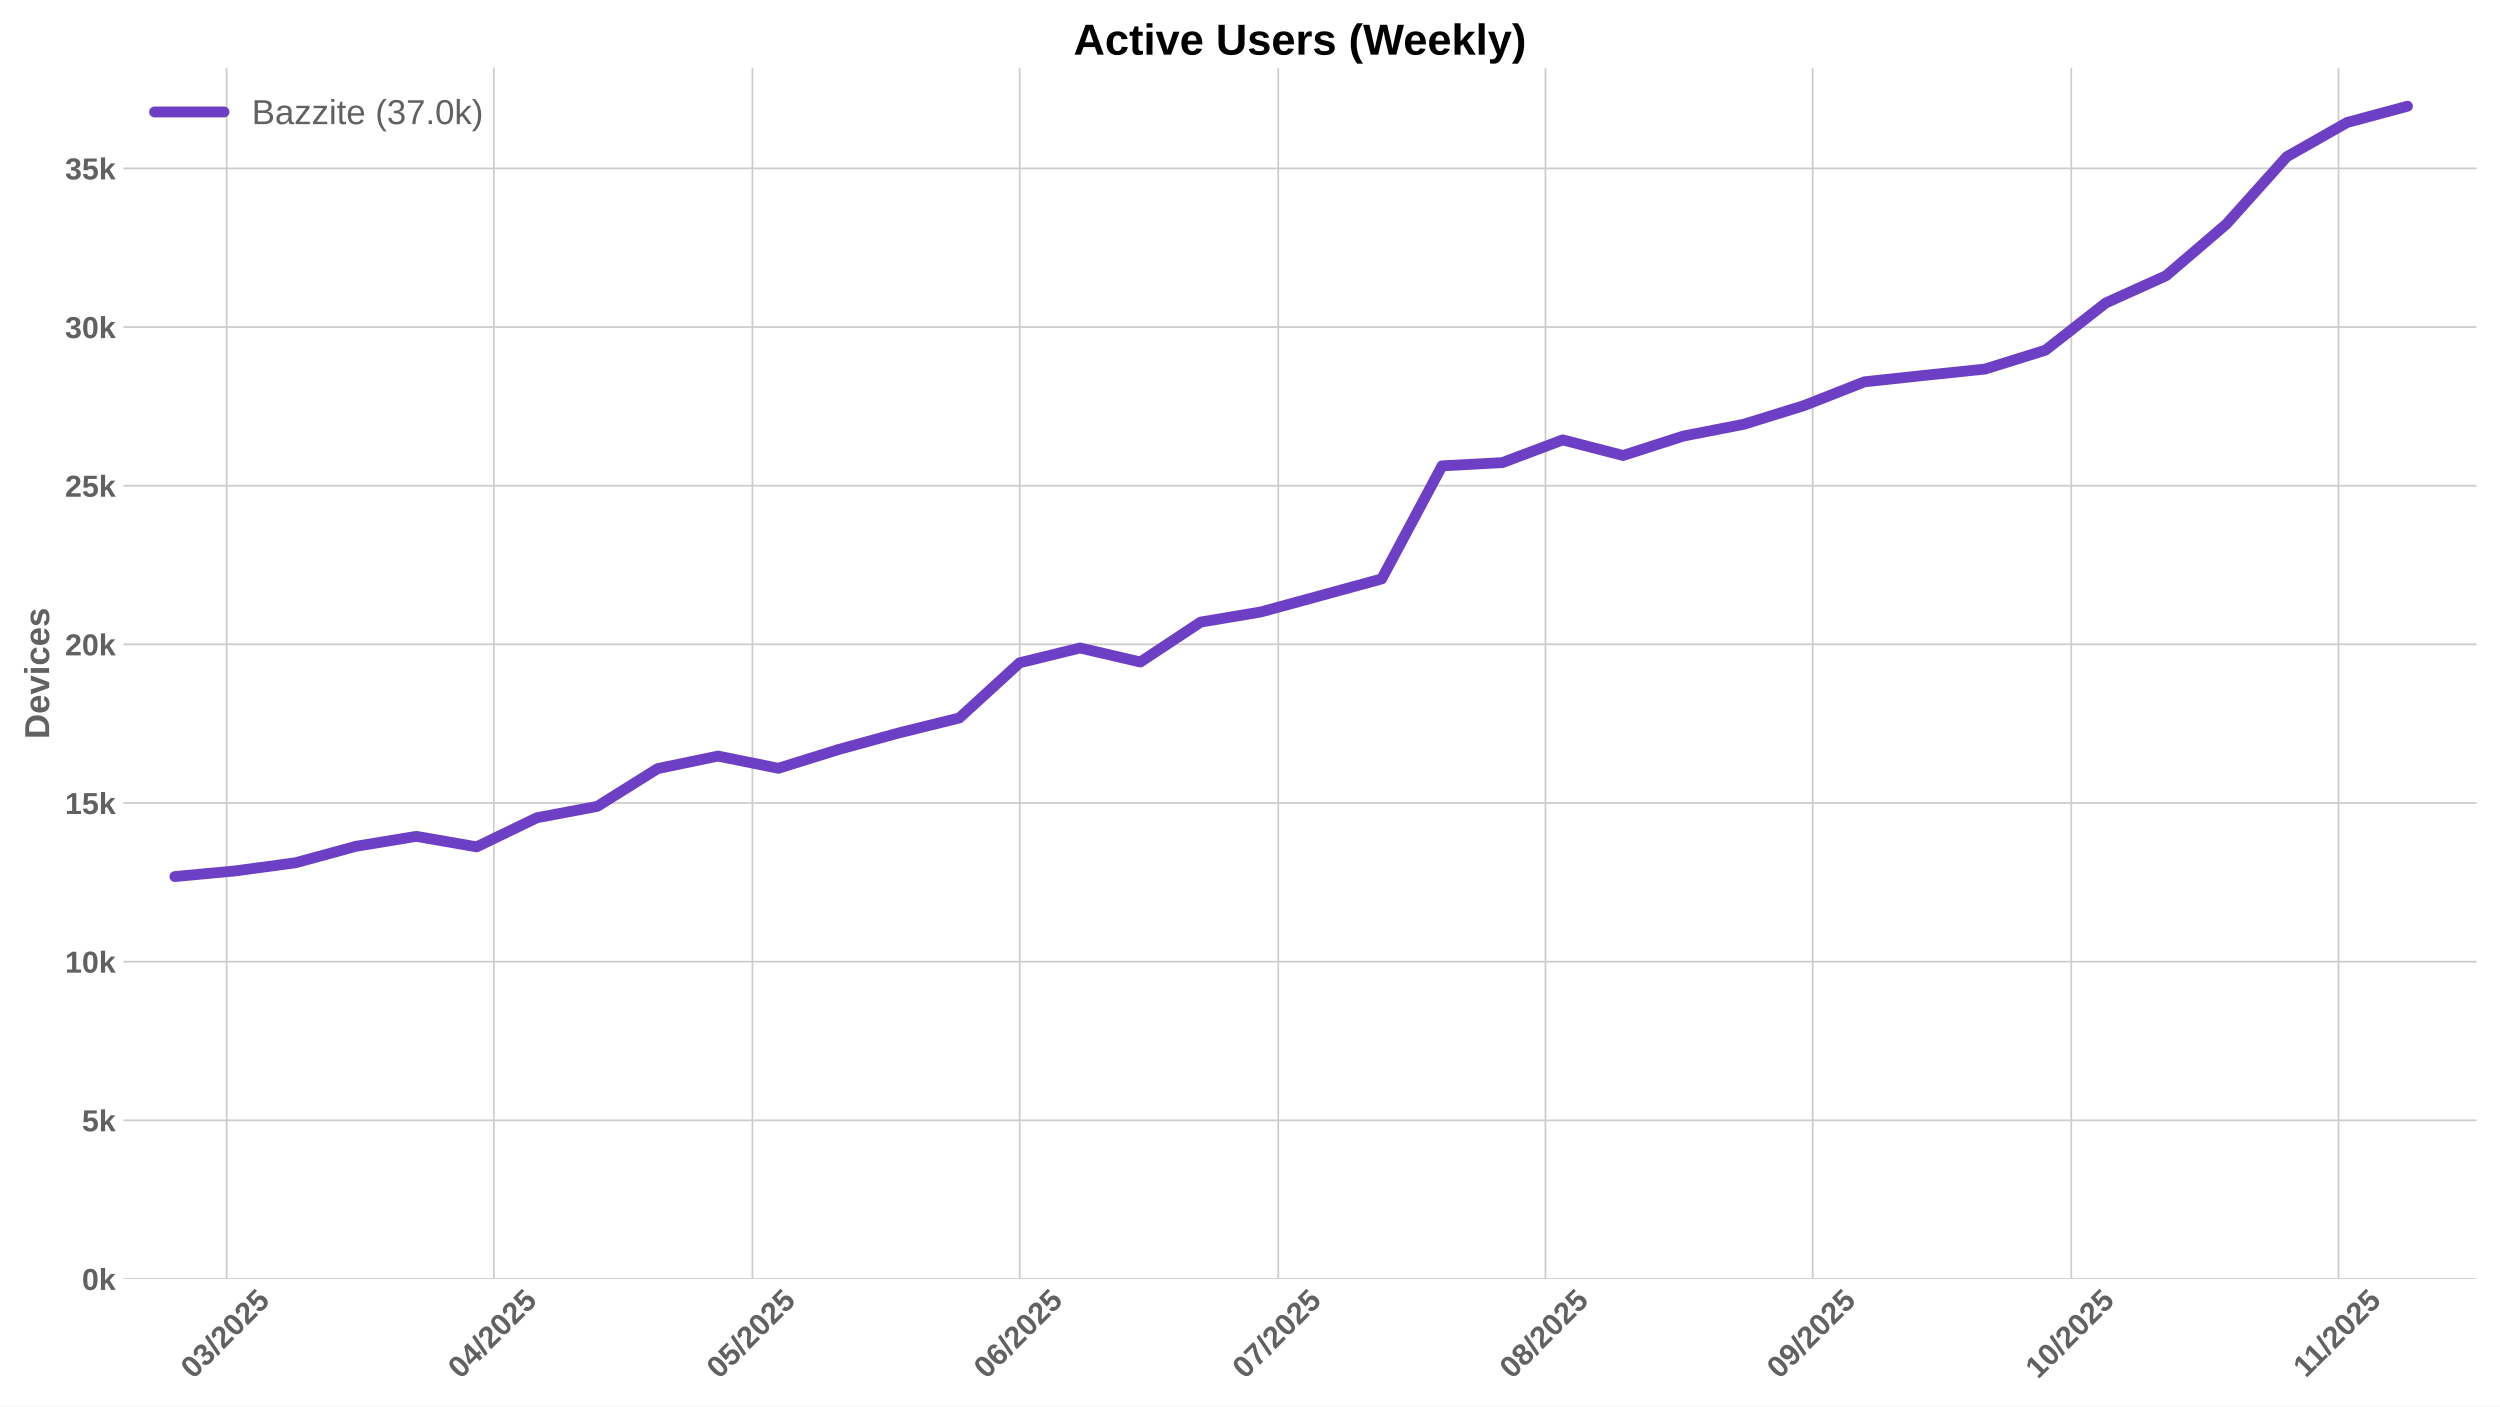
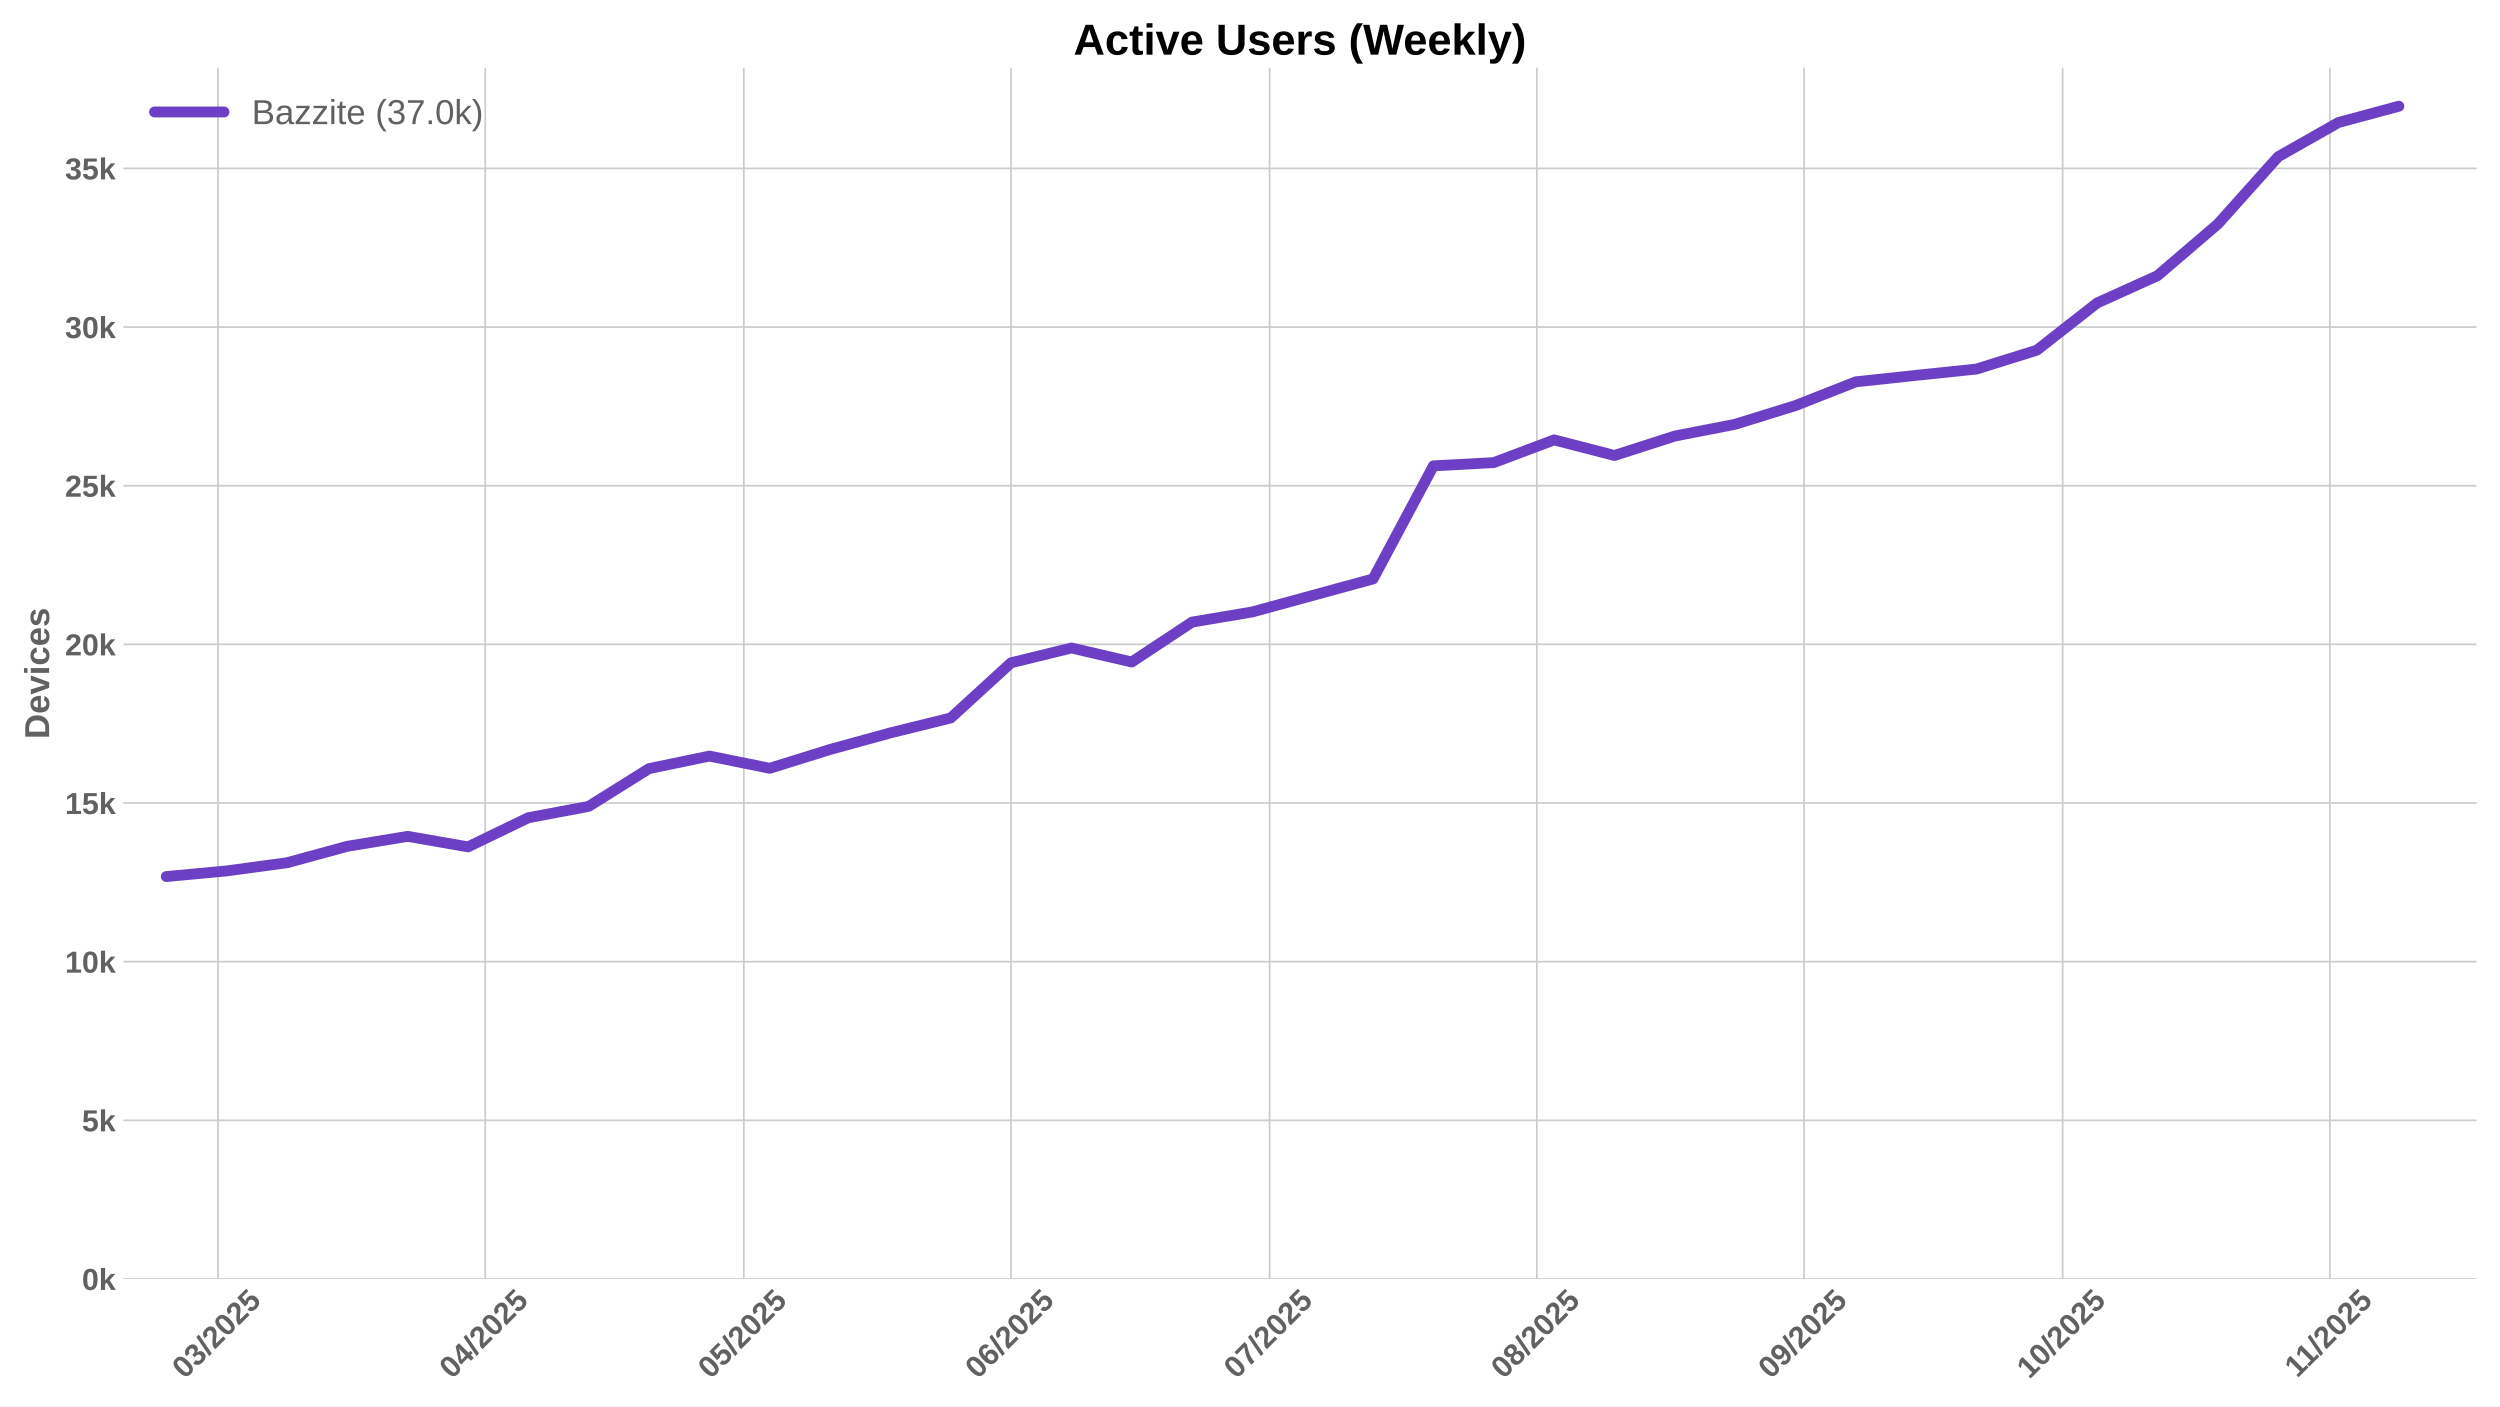
<svg xmlns="http://www.w3.org/2000/svg" xmlns:xlink="http://www.w3.org/1999/xlink" width="1152pt" height="648pt" viewBox="0 0 1152 648" version="1.1">
  <defs>
    <style type="text/css">*{stroke-linejoin: round; stroke-linecap: butt}</style>
  </defs>
  <g id="figure_1">
    <g id="patch_1">
      <path d="M 0 648  L 1152 648  L 1152 0  L 0 0  z " style="fill: #ffffff" />
    </g>
    <g id="axes_1">
      <g id="patch_2">
        <path d="M 56.82 589.343  L 1141.2 589.343  L 1141.2 31.2  L 56.82 31.2  z " style="fill: #ffffff" />
      </g>
      <g id="matplotlib.axis_1">
        <g id="xtick_1">
          <g id="line2d_1">
-             <path d="M 104.426 589.343  L 104.426 31.2  " clip-path="url(#p4596db27b6)" style="fill: none; stroke: #cccccc; stroke-width: 0.8; stroke-linecap: round" />
+             <path d="M 100.456 589.343  L 100.456 31.2  " clip-path="url(#pb990ae74a3)" style="fill: none; stroke: #cccccc; stroke-width: 0.8; stroke-linecap: round" />
          </g>
          <g id="line2d_2" />
          <g id="text_1">
-             <g style="fill: #616161" transform="translate(89.09603 635.7977) rotate(-45) scale(0.14 -0.14)">
+             <g style="fill: #616161" transform="translate(85.12559 635.7977) rotate(-45) scale(0.14 -0.14)">
              <defs>
                <path id="LiberationSans-Bold-30" d="M 3297 2203  Q 3297 1088 2914 512  Q 2531 -63 1766 -63  Q 253 -63 253 2203  Q 253 2994 418 3494  Q 584 3994 915 4231  Q 1247 4469 1791 4469  Q 2572 4469 2934 3903  Q 3297 3338 3297 2203  z M 2416 2203  Q 2416 2813 2356 3150  Q 2297 3488 2165 3634  Q 2034 3781 1784 3781  Q 1519 3781 1383 3632  Q 1247 3484 1189 3148  Q 1131 2813 1131 2203  Q 1131 1600 1192 1261  Q 1253 922 1386 775  Q 1519 628 1772 628  Q 2022 628 2158 783  Q 2294 938 2355 1278  Q 2416 1619 2416 2203  z " transform="scale(0.015625)" />
                <path id="LiberationSans-Bold-33" d="M 3328 1222  Q 3328 603 2922 265  Q 2516 -72 1766 -72  Q 1056 -72 637 254  Q 219 581 147 1197  L 1041 1275  Q 1125 641 1763 641  Q 2078 641 2253 797  Q 2428 953 2428 1275  Q 2428 1569 2215 1725  Q 2003 1881 1584 1881  L 1278 1881  L 1278 2591  L 1566 2591  Q 1944 2591 2134 2745  Q 2325 2900 2325 3188  Q 2325 3459 2173 3614  Q 2022 3769 1731 3769  Q 1459 3769 1292 3619  Q 1125 3469 1100 3194  L 222 3256  Q 291 3825 694 4147  Q 1097 4469 1747 4469  Q 2438 4469 2827 4158  Q 3216 3847 3216 3297  Q 3216 2884 2973 2618  Q 2731 2353 2275 2266  L 2275 2253  Q 2781 2194 3054 1920  Q 3328 1647 3328 1222  z " transform="scale(0.015625)" />
                <path id="LiberationSans-Bold-2f" d="M 63 -128  L 972 4638  L 1716 4638  L 822 -128  L 63 -128  z " transform="scale(0.015625)" />
                <path id="LiberationSans-Bold-32" d="M 222 0  L 222 609  Q 394 988 711 1347  Q 1028 1706 1509 2097  Q 1972 2472 2158 2715  Q 2344 2959 2344 3194  Q 2344 3769 1766 3769  Q 1484 3769 1336 3617  Q 1188 3466 1144 3163  L 259 3213  Q 334 3825 717 4147  Q 1100 4469 1759 4469  Q 2472 4469 2853 4144  Q 3234 3819 3234 3231  Q 3234 2922 3112 2672  Q 2991 2422 2800 2211  Q 2609 2000 2376 1815  Q 2144 1631 1925 1456  Q 1706 1281 1526 1103  Q 1347 925 1259 722  L 3303 722  L 3303 0  L 222 0  z " transform="scale(0.015625)" />
                <path id="LiberationSans-Bold-35" d="M 3381 1466  Q 3381 766 2945 351  Q 2509 -63 1750 -63  Q 1088 -63 689 235  Q 291 534 197 1100  L 1075 1172  Q 1144 891 1319 762  Q 1494 634 1759 634  Q 2088 634 2283 843  Q 2478 1053 2478 1447  Q 2478 1794 2293 2001  Q 2109 2209 1778 2209  Q 1413 2209 1181 1925  L 325 1925  L 478 4403  L 3125 4403  L 3125 3750  L 1275 3750  L 1203 2638  Q 1522 2919 2000 2919  Q 2628 2919 3004 2528  Q 3381 2138 3381 1466  z " transform="scale(0.015625)" />
              </defs>
              <use xlink:href="#LiberationSans-Bold-30" />
              <use xlink:href="#LiberationSans-Bold-33" transform="translate(55.61523 0)" />
              <use xlink:href="#LiberationSans-Bold-2f" transform="translate(111.2305 0)" />
              <use xlink:href="#LiberationSans-Bold-32" transform="translate(139.0137 0)" />
              <use xlink:href="#LiberationSans-Bold-30" transform="translate(194.6289 0)" />
              <use xlink:href="#LiberationSans-Bold-32" transform="translate(250.2441 0)" />
              <use xlink:href="#LiberationSans-Bold-35" transform="translate(305.8594 0)" />
            </g>
          </g>
        </g>
        <g id="xtick_2">
          <g id="line2d_3">
-             <path d="M 227.561 589.343  L 227.561 31.2  " clip-path="url(#p4596db27b6)" style="fill: none; stroke: #cccccc; stroke-width: 0.8; stroke-linecap: round" />
+             <path d="M 223.591 589.343  L 223.591 31.2  " clip-path="url(#pb990ae74a3)" style="fill: none; stroke: #cccccc; stroke-width: 0.8; stroke-linecap: round" />
          </g>
          <g id="line2d_4" />
          <g id="text_2">
-             <g style="fill: #616161" transform="translate(212.2308 635.7977) rotate(-45) scale(0.14 -0.14)">
+             <g style="fill: #616161" transform="translate(208.2603 635.7977) rotate(-45) scale(0.14 -0.14)">
              <defs>
                <path id="LiberationSans-Bold-34" d="M 2938 897  L 2938 0  L 2100 0  L 2100 897  L 97 897  L 97 1556  L 1956 4403  L 2938 4403  L 2938 1550  L 3525 1550  L 3525 897  L 2938 897  z M 2100 2991  Q 2100 3159 2111 3356  Q 2122 3553 2128 3609  Q 2047 3434 1834 3103  L 813 1550  L 2100 1550  L 2100 2991  z " transform="scale(0.015625)" />
              </defs>
              <use xlink:href="#LiberationSans-Bold-30" />
              <use xlink:href="#LiberationSans-Bold-34" transform="translate(55.61523 0)" />
              <use xlink:href="#LiberationSans-Bold-2f" transform="translate(111.2305 0)" />
              <use xlink:href="#LiberationSans-Bold-32" transform="translate(139.0137 0)" />
              <use xlink:href="#LiberationSans-Bold-30" transform="translate(194.6289 0)" />
              <use xlink:href="#LiberationSans-Bold-32" transform="translate(250.2441 0)" />
              <use xlink:href="#LiberationSans-Bold-35" transform="translate(305.8594 0)" />
            </g>
          </g>
        </g>
        <g id="xtick_3">
          <g id="line2d_5">
-             <path d="M 346.724 589.343  L 346.724 31.2  " clip-path="url(#p4596db27b6)" style="fill: none; stroke: #cccccc; stroke-width: 0.8; stroke-linecap: round" />
+             <path d="M 342.753 589.343  L 342.753 31.2  " clip-path="url(#pb990ae74a3)" style="fill: none; stroke: #cccccc; stroke-width: 0.8; stroke-linecap: round" />
          </g>
          <g id="line2d_6" />
          <g id="text_3">
-             <g style="fill: #616161" transform="translate(331.3934 635.7977) rotate(-45) scale(0.14 -0.14)">
+             <g style="fill: #616161" transform="translate(327.4229 635.7977) rotate(-45) scale(0.14 -0.14)">
              <use xlink:href="#LiberationSans-Bold-30" />
              <use xlink:href="#LiberationSans-Bold-35" transform="translate(55.61523 0)" />
              <use xlink:href="#LiberationSans-Bold-2f" transform="translate(111.2305 0)" />
              <use xlink:href="#LiberationSans-Bold-32" transform="translate(139.0137 0)" />
              <use xlink:href="#LiberationSans-Bold-30" transform="translate(194.6289 0)" />
              <use xlink:href="#LiberationSans-Bold-32" transform="translate(250.2441 0)" />
              <use xlink:href="#LiberationSans-Bold-35" transform="translate(305.8594 0)" />
            </g>
          </g>
        </g>
        <g id="xtick_4">
          <g id="line2d_7">
-             <path d="M 469.858 589.343  L 469.858 31.2  " clip-path="url(#p4596db27b6)" style="fill: none; stroke: #cccccc; stroke-width: 0.8; stroke-linecap: round" />
+             <path d="M 465.888 589.343  L 465.888 31.2  " clip-path="url(#pb990ae74a3)" style="fill: none; stroke: #cccccc; stroke-width: 0.8; stroke-linecap: round" />
          </g>
          <g id="line2d_8" />
          <g id="text_4">
-             <g style="fill: #616161" transform="translate(454.5281 635.7977) rotate(-45) scale(0.14 -0.14)">
+             <g style="fill: #616161" transform="translate(450.5577 635.7977) rotate(-45) scale(0.14 -0.14)">
              <defs>
                <path id="LiberationSans-Bold-36" d="M 3328 1441  Q 3328 738 2934 337  Q 2541 -63 1847 -63  Q 1069 -63 651 482  Q 234 1028 234 2100  Q 234 3278 657 3873  Q 1081 4469 1869 4469  Q 2428 4469 2751 4222  Q 3075 3975 3209 3456  L 2381 3341  Q 2263 3775 1850 3775  Q 1497 3775 1295 3422  Q 1094 3069 1094 2350  Q 1234 2584 1484 2709  Q 1734 2834 2050 2834  Q 2641 2834 2984 2459  Q 3328 2084 3328 1441  z M 2447 1416  Q 2447 1791 2273 1989  Q 2100 2188 1797 2188  Q 1506 2188 1331 2002  Q 1156 1816 1156 1509  Q 1156 1125 1339 873  Q 1522 622 1819 622  Q 2116 622 2281 833  Q 2447 1044 2447 1416  z " transform="scale(0.015625)" />
              </defs>
              <use xlink:href="#LiberationSans-Bold-30" />
              <use xlink:href="#LiberationSans-Bold-36" transform="translate(55.61523 0)" />
              <use xlink:href="#LiberationSans-Bold-2f" transform="translate(111.2305 0)" />
              <use xlink:href="#LiberationSans-Bold-32" transform="translate(139.0137 0)" />
              <use xlink:href="#LiberationSans-Bold-30" transform="translate(194.6289 0)" />
              <use xlink:href="#LiberationSans-Bold-32" transform="translate(250.2441 0)" />
              <use xlink:href="#LiberationSans-Bold-35" transform="translate(305.8594 0)" />
            </g>
          </g>
        </g>
        <g id="xtick_5">
          <g id="line2d_9">
-             <path d="M 589.021 589.343  L 589.021 31.2  " clip-path="url(#p4596db27b6)" style="fill: none; stroke: #cccccc; stroke-width: 0.8; stroke-linecap: round" />
+             <path d="M 585.051 589.343  L 585.051 31.2  " clip-path="url(#pb990ae74a3)" style="fill: none; stroke: #cccccc; stroke-width: 0.8; stroke-linecap: round" />
          </g>
          <g id="line2d_10" />
          <g id="text_5">
-             <g style="fill: #616161" transform="translate(573.6908 635.7977) rotate(-45) scale(0.14 -0.14)">
+             <g style="fill: #616161" transform="translate(569.7203 635.7977) rotate(-45) scale(0.14 -0.14)">
              <defs>
                <path id="LiberationSans-Bold-37" d="M 3278 3706  Q 2981 3238 2717 2797  Q 2453 2356 2256 1911  Q 2059 1466 1945 995  Q 1831 525 1831 0  L 916 0  Q 916 550 1059 1064  Q 1203 1578 1475 2111  Q 1747 2644 2463 3681  L 275 3681  L 275 4403  L 3278 4403  L 3278 3706  z " transform="scale(0.015625)" />
              </defs>
              <use xlink:href="#LiberationSans-Bold-30" />
              <use xlink:href="#LiberationSans-Bold-37" transform="translate(55.61523 0)" />
              <use xlink:href="#LiberationSans-Bold-2f" transform="translate(111.2305 0)" />
              <use xlink:href="#LiberationSans-Bold-32" transform="translate(139.0137 0)" />
              <use xlink:href="#LiberationSans-Bold-30" transform="translate(194.6289 0)" />
              <use xlink:href="#LiberationSans-Bold-32" transform="translate(250.2441 0)" />
              <use xlink:href="#LiberationSans-Bold-35" transform="translate(305.8594 0)" />
            </g>
          </g>
        </g>
        <g id="xtick_6">
          <g id="line2d_11">
-             <path d="M 712.156 589.343  L 712.156 31.2  " clip-path="url(#p4596db27b6)" style="fill: none; stroke: #cccccc; stroke-width: 0.8; stroke-linecap: round" />
+             <path d="M 708.185 589.343  L 708.185 31.2  " clip-path="url(#pb990ae74a3)" style="fill: none; stroke: #cccccc; stroke-width: 0.8; stroke-linecap: round" />
          </g>
          <g id="line2d_12" />
          <g id="text_6">
-             <g style="fill: #616161" transform="translate(696.8255 635.7977) rotate(-45) scale(0.14 -0.14)">
+             <g style="fill: #616161" transform="translate(692.855 635.7977) rotate(-45) scale(0.14 -0.14)">
              <defs>
                <path id="LiberationSans-Bold-38" d="M 3363 1241  Q 3363 622 2953 279  Q 2544 -63 1784 -63  Q 1031 -63 617 278  Q 203 619 203 1234  Q 203 1656 447 1945  Q 691 2234 1100 2303  L 1100 2316  Q 744 2394 525 2669  Q 306 2944 306 3303  Q 306 3844 689 4156  Q 1072 4469 1772 4469  Q 2488 4469 2870 4164  Q 3253 3859 3253 3297  Q 3253 2938 3036 2666  Q 2819 2394 2453 2322  L 2453 2309  Q 2878 2241 3120 1961  Q 3363 1681 3363 1241  z M 2350 3250  Q 2350 3563 2206 3708  Q 2063 3853 1772 3853  Q 1203 3853 1203 3250  Q 1203 2619 1778 2619  Q 2066 2619 2208 2766  Q 2350 2913 2350 3250  z M 2453 1313  Q 2453 2003 1766 2003  Q 1447 2003 1276 1822  Q 1106 1641 1106 1300  Q 1106 913 1275 734  Q 1444 556 1791 556  Q 2131 556 2292 734  Q 2453 913 2453 1313  z " transform="scale(0.015625)" />
              </defs>
              <use xlink:href="#LiberationSans-Bold-30" />
              <use xlink:href="#LiberationSans-Bold-38" transform="translate(55.61523 0)" />
              <use xlink:href="#LiberationSans-Bold-2f" transform="translate(111.2305 0)" />
              <use xlink:href="#LiberationSans-Bold-32" transform="translate(139.0137 0)" />
              <use xlink:href="#LiberationSans-Bold-30" transform="translate(194.6289 0)" />
              <use xlink:href="#LiberationSans-Bold-32" transform="translate(250.2441 0)" />
              <use xlink:href="#LiberationSans-Bold-35" transform="translate(305.8594 0)" />
            </g>
          </g>
        </g>
        <g id="xtick_7">
          <g id="line2d_13">
-             <path d="M 835.291 589.343  L 835.291 31.2  " clip-path="url(#p4596db27b6)" style="fill: none; stroke: #cccccc; stroke-width: 0.8; stroke-linecap: round" />
+             <path d="M 831.32 589.343  L 831.32 31.2  " clip-path="url(#pb990ae74a3)" style="fill: none; stroke: #cccccc; stroke-width: 0.8; stroke-linecap: round" />
          </g>
          <g id="line2d_14" />
          <g id="text_7">
-             <g style="fill: #616161" transform="translate(819.9602 635.7977) rotate(-45) scale(0.14 -0.14)">
+             <g style="fill: #616161" transform="translate(815.9898 635.7977) rotate(-45) scale(0.14 -0.14)">
              <defs>
                <path id="LiberationSans-Bold-39" d="M 3322 2272  Q 3322 1100 2894 518  Q 2466 -63 1678 -63  Q 1097 -63 767 185  Q 438 434 300 972  L 1125 1088  Q 1247 628 1688 628  Q 2056 628 2254 981  Q 2453 1334 2459 2028  Q 2341 1794 2070 1661  Q 1800 1528 1488 1528  Q 906 1528 564 1923  Q 222 2319 222 2994  Q 222 3688 623 4078  Q 1025 4469 1759 4469  Q 2550 4469 2936 3920  Q 3322 3372 3322 2272  z M 2394 2888  Q 2394 3297 2214 3539  Q 2034 3781 1738 3781  Q 1447 3781 1280 3570  Q 1113 3359 1113 2988  Q 1113 2622 1278 2401  Q 1444 2181 1741 2181  Q 2022 2181 2208 2373  Q 2394 2566 2394 2888  z " transform="scale(0.015625)" />
              </defs>
              <use xlink:href="#LiberationSans-Bold-30" />
              <use xlink:href="#LiberationSans-Bold-39" transform="translate(55.61523 0)" />
              <use xlink:href="#LiberationSans-Bold-2f" transform="translate(111.2305 0)" />
              <use xlink:href="#LiberationSans-Bold-32" transform="translate(139.0137 0)" />
              <use xlink:href="#LiberationSans-Bold-30" transform="translate(194.6289 0)" />
              <use xlink:href="#LiberationSans-Bold-32" transform="translate(250.2441 0)" />
              <use xlink:href="#LiberationSans-Bold-35" transform="translate(305.8594 0)" />
            </g>
          </g>
        </g>
        <g id="xtick_8">
          <g id="line2d_15">
-             <path d="M 954.453 589.343  L 954.453 31.2  " clip-path="url(#p4596db27b6)" style="fill: none; stroke: #cccccc; stroke-width: 0.8; stroke-linecap: round" />
+             <path d="M 950.483 589.343  L 950.483 31.2  " clip-path="url(#pb990ae74a3)" style="fill: none; stroke: #cccccc; stroke-width: 0.8; stroke-linecap: round" />
          </g>
          <g id="line2d_16" />
          <g id="text_8">
-             <g style="fill: #616161" transform="translate(939.1228 635.7977) rotate(-45) scale(0.14 -0.14)">
+             <g style="fill: #616161" transform="translate(935.1524 635.7977) rotate(-45) scale(0.14 -0.14)">
              <defs>
                <path id="LiberationSans-Bold-31" d="M 403 0  L 403 653  L 1494 653  L 1494 3656  L 438 2997  L 438 3688  L 1541 4403  L 2372 4403  L 2372 653  L 3381 653  L 3381 0  L 403 0  z " transform="scale(0.015625)" />
              </defs>
              <use xlink:href="#LiberationSans-Bold-31" />
              <use xlink:href="#LiberationSans-Bold-30" transform="translate(55.61523 0)" />
              <use xlink:href="#LiberationSans-Bold-2f" transform="translate(111.2305 0)" />
              <use xlink:href="#LiberationSans-Bold-32" transform="translate(139.0137 0)" />
              <use xlink:href="#LiberationSans-Bold-30" transform="translate(194.6289 0)" />
              <use xlink:href="#LiberationSans-Bold-32" transform="translate(250.2441 0)" />
              <use xlink:href="#LiberationSans-Bold-35" transform="translate(305.8594 0)" />
            </g>
          </g>
        </g>
        <g id="xtick_9">
          <g id="line2d_17">
-             <path d="M 1077.588 589.343  L 1077.588 31.2  " clip-path="url(#p4596db27b6)" style="fill: none; stroke: #cccccc; stroke-width: 0.8; stroke-linecap: round" />
+             <path d="M 1073.617 589.343  L 1073.617 31.2  " clip-path="url(#pb990ae74a3)" style="fill: none; stroke: #cccccc; stroke-width: 0.8; stroke-linecap: round" />
          </g>
          <g id="line2d_18" />
          <g id="text_9">
-             <g style="fill: #616161" transform="translate(1062.53 635.2532) rotate(-45) scale(0.14 -0.14)">
+             <g style="fill: #616161" transform="translate(1058.559 635.2532) rotate(-45) scale(0.14 -0.14)">
              <use xlink:href="#LiberationSans-Bold-31" />
              <use xlink:href="#LiberationSans-Bold-31" transform="translate(50.11523 0)" />
              <use xlink:href="#LiberationSans-Bold-2f" transform="translate(105.7305 0)" />
              <use xlink:href="#LiberationSans-Bold-32" transform="translate(133.5137 0)" />
              <use xlink:href="#LiberationSans-Bold-30" transform="translate(189.1289 0)" />
              <use xlink:href="#LiberationSans-Bold-32" transform="translate(244.7441 0)" />
              <use xlink:href="#LiberationSans-Bold-35" transform="translate(300.3594 0)" />
            </g>
          </g>
        </g>
      </g>
      <g id="matplotlib.axis_2">
        <g id="ytick_1">
          <g id="line2d_19">
-             <path d="M 56.82 589.343  L 1141.2 589.343  " clip-path="url(#p4596db27b6)" style="fill: none; stroke: #cccccc; stroke-width: 0.8; stroke-linecap: round" />
+             <path d="M 56.82 589.343  L 1141.2 589.343  " clip-path="url(#pb990ae74a3)" style="fill: none; stroke: #cccccc; stroke-width: 0.8; stroke-linecap: round" />
          </g>
          <g id="line2d_20" />
          <g id="text_10">
            <g style="fill: #616161" transform="translate(37.74938 594.416) scale(0.14 -0.14)">
              <defs>
                <path id="LiberationSans-Bold-6b" d="M 2606 0  L 1703 1531  L 1325 1269  L 1325 0  L 447 0  L 447 4638  L 1325 4638  L 1325 1981  L 2531 3381  L 3475 3381  L 2288 2063  L 3566 0  L 2606 0  z " transform="scale(0.015625)" />
              </defs>
              <use xlink:href="#LiberationSans-Bold-30" />
              <use xlink:href="#LiberationSans-Bold-6b" transform="translate(55.61523 0)" />
            </g>
          </g>
        </g>
        <g id="ytick_2">
          <g id="line2d_21">
-             <path d="M 56.82 516.238  L 1141.2 516.238  " clip-path="url(#p4596db27b6)" style="fill: none; stroke: #cccccc; stroke-width: 0.8; stroke-linecap: round" />
+             <path d="M 56.82 516.238  L 1141.2 516.238  " clip-path="url(#pb990ae74a3)" style="fill: none; stroke: #cccccc; stroke-width: 0.8; stroke-linecap: round" />
          </g>
          <g id="line2d_22" />
          <g id="text_11">
            <g style="fill: #616161" transform="translate(37.74938 521.3107) scale(0.14 -0.14)">
              <use xlink:href="#LiberationSans-Bold-35" />
              <use xlink:href="#LiberationSans-Bold-6b" transform="translate(55.61523 0)" />
            </g>
          </g>
        </g>
        <g id="ytick_3">
          <g id="line2d_23">
-             <path d="M 56.82 443.133  L 1141.2 443.133  " clip-path="url(#p4596db27b6)" style="fill: none; stroke: #cccccc; stroke-width: 0.8; stroke-linecap: round" />
+             <path d="M 56.82 443.133  L 1141.2 443.133  " clip-path="url(#pb990ae74a3)" style="fill: none; stroke: #cccccc; stroke-width: 0.8; stroke-linecap: round" />
          </g>
          <g id="line2d_24" />
          <g id="text_12">
            <g style="fill: #616161" transform="translate(29.96406 448.2053) scale(0.14 -0.14)">
              <use xlink:href="#LiberationSans-Bold-31" />
              <use xlink:href="#LiberationSans-Bold-30" transform="translate(55.61523 0)" />
              <use xlink:href="#LiberationSans-Bold-6b" transform="translate(111.2305 0)" />
            </g>
          </g>
        </g>
        <g id="ytick_4">
          <g id="line2d_25">
-             <path d="M 56.82 370.027  L 1141.2 370.027  " clip-path="url(#p4596db27b6)" style="fill: none; stroke: #cccccc; stroke-width: 0.8; stroke-linecap: round" />
+             <path d="M 56.82 370.027  L 1141.2 370.027  " clip-path="url(#pb990ae74a3)" style="fill: none; stroke: #cccccc; stroke-width: 0.8; stroke-linecap: round" />
          </g>
          <g id="line2d_26" />
          <g id="text_13">
            <g style="fill: #616161" transform="translate(29.96406 375.1) scale(0.14 -0.14)">
              <use xlink:href="#LiberationSans-Bold-31" />
              <use xlink:href="#LiberationSans-Bold-35" transform="translate(55.61523 0)" />
              <use xlink:href="#LiberationSans-Bold-6b" transform="translate(111.2305 0)" />
            </g>
          </g>
        </g>
        <g id="ytick_5">
          <g id="line2d_27">
-             <path d="M 56.82 296.922  L 1141.2 296.922  " clip-path="url(#p4596db27b6)" style="fill: none; stroke: #cccccc; stroke-width: 0.8; stroke-linecap: round" />
+             <path d="M 56.82 296.922  L 1141.2 296.922  " clip-path="url(#pb990ae74a3)" style="fill: none; stroke: #cccccc; stroke-width: 0.8; stroke-linecap: round" />
          </g>
          <g id="line2d_28" />
          <g id="text_14">
            <g style="fill: #616161" transform="translate(29.96406 301.9946) scale(0.14 -0.14)">
              <use xlink:href="#LiberationSans-Bold-32" />
              <use xlink:href="#LiberationSans-Bold-30" transform="translate(55.61523 0)" />
              <use xlink:href="#LiberationSans-Bold-6b" transform="translate(111.2305 0)" />
            </g>
          </g>
        </g>
        <g id="ytick_6">
          <g id="line2d_29">
-             <path d="M 56.82 223.816  L 1141.2 223.816  " clip-path="url(#p4596db27b6)" style="fill: none; stroke: #cccccc; stroke-width: 0.8; stroke-linecap: round" />
+             <path d="M 56.82 223.816  L 1141.2 223.816  " clip-path="url(#pb990ae74a3)" style="fill: none; stroke: #cccccc; stroke-width: 0.8; stroke-linecap: round" />
          </g>
          <g id="line2d_30" />
          <g id="text_15">
            <g style="fill: #616161" transform="translate(29.96406 228.8893) scale(0.14 -0.14)">
              <use xlink:href="#LiberationSans-Bold-32" />
              <use xlink:href="#LiberationSans-Bold-35" transform="translate(55.61523 0)" />
              <use xlink:href="#LiberationSans-Bold-6b" transform="translate(111.2305 0)" />
            </g>
          </g>
        </g>
        <g id="ytick_7">
          <g id="line2d_31">
-             <path d="M 56.82 150.711  L 1141.2 150.711  " clip-path="url(#p4596db27b6)" style="fill: none; stroke: #cccccc; stroke-width: 0.8; stroke-linecap: round" />
+             <path d="M 56.82 150.711  L 1141.2 150.711  " clip-path="url(#pb990ae74a3)" style="fill: none; stroke: #cccccc; stroke-width: 0.8; stroke-linecap: round" />
          </g>
          <g id="line2d_32" />
          <g id="text_16">
            <g style="fill: #616161" transform="translate(29.96406 155.784) scale(0.14 -0.14)">
              <use xlink:href="#LiberationSans-Bold-33" />
              <use xlink:href="#LiberationSans-Bold-30" transform="translate(55.61523 0)" />
              <use xlink:href="#LiberationSans-Bold-6b" transform="translate(111.2305 0)" />
            </g>
          </g>
        </g>
        <g id="ytick_8">
          <g id="line2d_33">
-             <path d="M 56.82 77.606  L 1141.2 77.606  " clip-path="url(#p4596db27b6)" style="fill: none; stroke: #cccccc; stroke-width: 0.8; stroke-linecap: round" />
+             <path d="M 56.82 77.606  L 1141.2 77.606  " clip-path="url(#pb990ae74a3)" style="fill: none; stroke: #cccccc; stroke-width: 0.8; stroke-linecap: round" />
          </g>
          <g id="line2d_34" />
          <g id="text_17">
            <g style="fill: #616161" transform="translate(29.96406 82.67862) scale(0.14 -0.14)">
              <use xlink:href="#LiberationSans-Bold-33" />
              <use xlink:href="#LiberationSans-Bold-35" transform="translate(55.61523 0)" />
              <use xlink:href="#LiberationSans-Bold-6b" transform="translate(111.2305 0)" />
            </g>
          </g>
        </g>
        <g id="text_18">
          <g style="fill: #616161" transform="translate(22.64406 340.5153) rotate(-90) scale(0.16 -0.16)">
            <defs>
              <path id="LiberationSans-Bold-44" d="M 4353 2234  Q 4353 1553 4086 1045  Q 3819 538 3330 269  Q 2841 0 2209 0  L 428 0  L 428 4403  L 2022 4403  Q 3134 4403 3743 3842  Q 4353 3281 4353 2234  z M 3425 2234  Q 3425 2944 3056 3317  Q 2688 3691 2003 3691  L 1350 3691  L 1350 713  L 2131 713  Q 2725 713 3075 1122  Q 3425 1531 3425 2234  z " transform="scale(0.015625)" />
              <path id="LiberationSans-Bold-65" d="M 1831 -63  Q 1069 -63 659 389  Q 250 841 250 1706  Q 250 2544 665 2994  Q 1081 3444 1844 3444  Q 2572 3444 2956 2961  Q 3341 2478 3341 1547  L 3341 1522  L 1172 1522  Q 1172 1028 1355 776  Q 1538 525 1875 525  Q 2341 525 2463 928  L 3291 856  Q 2931 -63 1831 -63  z M 1831 2891  Q 1522 2891 1355 2675  Q 1188 2459 1178 2072  L 2491 2072  Q 2466 2481 2294 2686  Q 2122 2891 1831 2891  z " transform="scale(0.015625)" />
              <path id="LiberationSans-Bold-76" d="M 2284 0  L 1234 0  L 25 3381  L 953 3381  L 1544 1491  Q 1591 1334 1766 709  Q 1797 838 1894 1159  Q 1991 1481 2613 3381  L 3531 3381  L 2284 0  z " transform="scale(0.015625)" />
              <path id="LiberationSans-Bold-69" d="M 447 3991  L 447 4638  L 1325 4638  L 1325 3991  L 447 3991  z M 447 0  L 447 3381  L 1325 3381  L 1325 0  L 447 0  z " transform="scale(0.015625)" />
              <path id="LiberationSans-Bold-63" d="M 1856 -63  Q 1088 -63 669 395  Q 250 853 250 1672  Q 250 2509 672 2976  Q 1094 3444 1869 3444  Q 2466 3444 2856 3144  Q 3247 2844 3347 2316  L 2463 2272  Q 2425 2531 2275 2686  Q 2125 2841 1850 2841  Q 1172 2841 1172 1706  Q 1172 538 1863 538  Q 2113 538 2281 695  Q 2450 853 2491 1166  L 3372 1125  Q 3325 778 3123 506  Q 2922 234 2594 85  Q 2266 -63 1856 -63  z " transform="scale(0.015625)" />
              <path id="LiberationSans-Bold-73" d="M 3297 988  Q 3297 497 2895 217  Q 2494 -63 1784 -63  Q 1088 -63 717 157  Q 347 378 225 844  L 997 959  Q 1063 719 1223 619  Q 1384 519 1784 519  Q 2153 519 2322 612  Q 2491 706 2491 906  Q 2491 1069 2355 1164  Q 2219 1259 1894 1325  Q 1150 1472 890 1598  Q 631 1725 495 1926  Q 359 2128 359 2422  Q 359 2906 732 3176  Q 1106 3447 1791 3447  Q 2394 3447 2761 3212  Q 3128 2978 3219 2534  L 2441 2453  Q 2403 2659 2256 2761  Q 2109 2863 1791 2863  Q 1478 2863 1322 2783  Q 1166 2703 1166 2516  Q 1166 2369 1286 2283  Q 1406 2197 1691 2141  Q 2088 2059 2395 1973  Q 2703 1888 2889 1769  Q 3075 1650 3186 1464  Q 3297 1278 3297 988  z " transform="scale(0.015625)" />
            </defs>
            <use xlink:href="#LiberationSans-Bold-44" />
            <use xlink:href="#LiberationSans-Bold-65" transform="translate(72.2168 0)" />
            <use xlink:href="#LiberationSans-Bold-76" transform="translate(127.832 0)" />
            <use xlink:href="#LiberationSans-Bold-69" transform="translate(183.4473 0)" />
            <use xlink:href="#LiberationSans-Bold-63" transform="translate(211.2305 0)" />
            <use xlink:href="#LiberationSans-Bold-65" transform="translate(266.8457 0)" />
            <use xlink:href="#LiberationSans-Bold-73" transform="translate(322.4609 0)" />
          </g>
        </g>
      </g>
      <g id="line2d_35">
-         <path d="M 80.594 403.919  L 108.398 401.316  L 136.203 397.559  L 164.008 389.97  L 191.812 385.394  L 219.617 390.233  L 247.421 376.811  L 275.226 371.577  L 303.031 354.178  L 330.835 348.403  L 358.64 354.032  L 386.445 345.361  L 414.249 337.715  L 442.054 330.843  L 469.858 305.417  L 497.663 298.589  L 525.468 305.051  L 553.272 286.658  L 581.077 281.964  L 636.686 266.759  L 664.491 214.664  L 692.295 213.172  L 720.1 202.704  L 747.905 209.883  L 775.709 200.935  L 803.514 195.51  L 831.318 186.884  L 859.123 175.947  L 886.928 172.95  L 914.732 170.055  L 942.537 161.37  L 970.341 139.599  L 998.146 127.04  L 1025.951 103.237  L 1053.755 72.211  L 1081.56 56.435  L 1109.365 48.949  " clip-path="url(#p4596db27b6)" style="fill: none; stroke: #6c3fc4; stroke-width: 5; stroke-linecap: round" />
+         <path d="M 76.623 403.919  L 104.428 401.316  L 132.233 397.559  L 160.037 389.97  L 187.842 385.394  L 215.646 390.233  L 243.451 376.811  L 271.256 371.577  L 299.06 354.178  L 326.865 348.403  L 354.67 354.032  L 382.474 345.361  L 410.279 337.715  L 438.083 330.843  L 465.888 305.417  L 493.693 298.589  L 521.497 305.051  L 549.302 286.658  L 577.106 281.964  L 632.716 266.759  L 660.52 214.664  L 688.325 213.172  L 716.13 202.704  L 743.934 209.883  L 771.739 200.935  L 799.543 195.51  L 827.348 186.884  L 855.153 175.947  L 882.957 172.95  L 910.762 170.055  L 938.566 161.37  L 966.371 139.599  L 994.176 127.04  L 1021.98 103.237  L 1049.785 72.211  L 1077.59 56.435  L 1105.394 48.949  " clip-path="url(#pb990ae74a3)" style="fill: none; stroke: #6c3fc4; stroke-width: 5; stroke-linecap: round" />
      </g>
      <g id="patch_3">
        <path d="M 56.82 589.343  L 56.82 31.2  " style="fill: none" />
      </g>
      <g id="patch_4">
        <path d="M 1141.2 589.343  L 1141.2 31.2  " style="fill: none" />
      </g>
      <g id="patch_5">
        <path d="M 56.82 589.343  L 1141.2 589.343  " style="fill: none" />
      </g>
      <g id="patch_6">
        <path d="M 56.82 31.2  L 1141.2 31.2  " style="fill: none" />
      </g>
      <g id="text_19">
        <g transform="translate(494.6991 25.2) scale(0.2 -0.2)">
          <defs>
            <path id="LiberationSans-Bold-41" d="M 3541 0  L 3150 1125  L 1472 1125  L 1081 0  L 159 0  L 1766 4403  L 2853 4403  L 4453 0  L 3541 0  z M 2309 3725  L 2291 3656  Q 2259 3544 2215 3400  Q 2172 3256 1678 1819  L 2944 1819  L 2509 3084  L 2375 3509  L 2309 3725  z " transform="scale(0.015625)" />
            <path id="LiberationSans-Bold-74" d="M 1313 -56  Q 925 -56 715 155  Q 506 366 506 794  L 506 2788  L 78 2788  L 78 3381  L 550 3381  L 825 4175  L 1375 4175  L 1375 3381  L 2016 3381  L 2016 2788  L 1375 2788  L 1375 1031  Q 1375 784 1469 667  Q 1563 550 1759 550  Q 1863 550 2053 594  L 2053 50  Q 1728 -56 1313 -56  z " transform="scale(0.015625)" />
            <path id="LiberationSans-Bold-20" transform="scale(0.015625)" />
            <path id="LiberationSans-Bold-55" d="M 2259 -63  Q 1350 -63 867 381  Q 384 825 384 1650  L 384 4403  L 1306 4403  L 1306 1722  Q 1306 1200 1554 929  Q 1803 659 2284 659  Q 2778 659 3043 942  Q 3309 1225 3309 1753  L 3309 4403  L 4231 4403  L 4231 1697  Q 4231 859 3714 398  Q 3197 -63 2259 -63  z " transform="scale(0.015625)" />
            <path id="LiberationSans-Bold-72" d="M 447 0  L 447 2588  Q 447 2866 439 3052  Q 431 3238 422 3381  L 1259 3381  Q 1269 3325 1284 3039  Q 1300 2753 1300 2659  L 1313 2659  Q 1441 3016 1541 3161  Q 1641 3306 1778 3376  Q 1916 3447 2122 3447  Q 2291 3447 2394 3400  L 2394 2666  Q 2181 2713 2019 2713  Q 1691 2713 1508 2447  Q 1325 2181 1325 1659  L 1325 0  L 447 0  z " transform="scale(0.015625)" />
            <path id="LiberationSans-Bold-28" d="M 1247 -1328  Q 756 -622 537 81  Q 319 784 319 1659  Q 319 2531 537 3232  Q 756 3934 1247 4638  L 2125 4638  Q 1631 3925 1407 3219  Q 1184 2513 1184 1656  Q 1184 803 1406 101  Q 1628 -600 2125 -1328  L 1247 -1328  z " transform="scale(0.015625)" />
            <path id="LiberationSans-Bold-57" d="M 4897 0  L 3803 0  L 3206 2547  Q 3097 2997 3022 3488  Q 2947 3078 2900 2864  Q 2853 2650 2234 0  L 1141 0  L 6 4403  L 941 4403  L 1578 1559  L 1722 872  Q 1809 1306 1892 1701  Q 1975 2097 2516 4403  L 3547 4403  L 4103 2059  Q 4169 1797 4325 872  L 4403 1234  L 4569 1953  L 5100 4403  L 6034 4403  L 4897 0  z " transform="scale(0.015625)" />
            <path id="LiberationSans-Bold-6c" d="M 447 0  L 447 4638  L 1325 4638  L 1325 0  L 447 0  z " transform="scale(0.015625)" />
            <path id="LiberationSans-Bold-79" d="M 884 -1328  Q 569 -1328 331 -1288  L 331 -663  Q 497 -688 634 -688  Q 822 -688 945 -628  Q 1069 -569 1167 -431  Q 1266 -294 1388 34  L 50 3381  L 978 3381  L 1509 1797  Q 1634 1456 1825 753  L 1903 1050  L 2106 1784  L 2606 3381  L 3525 3381  L 2188 -178  Q 1919 -828 1630 -1078  Q 1341 -1328 884 -1328  z " transform="scale(0.015625)" />
            <path id="LiberationSans-Bold-29" d="M 6 -1328  Q 506 -597 726 101  Q 947 800 947 1656  Q 947 2516 722 3223  Q 497 3931 6 4638  L 884 4638  Q 1378 3928 1595 3225  Q 1813 2522 1813 1659  Q 1813 791 1595 87  Q 1378 -616 884 -1328  L 6 -1328  z " transform="scale(0.015625)" />
          </defs>
          <use xlink:href="#LiberationSans-Bold-41" />
          <use xlink:href="#LiberationSans-Bold-63" transform="translate(72.2168 0)" />
          <use xlink:href="#LiberationSans-Bold-74" transform="translate(127.832 0)" />
          <use xlink:href="#LiberationSans-Bold-69" transform="translate(161.1328 0)" />
          <use xlink:href="#LiberationSans-Bold-76" transform="translate(188.916 0)" />
          <use xlink:href="#LiberationSans-Bold-65" transform="translate(244.5312 0)" />
          <use xlink:href="#LiberationSans-Bold-20" transform="translate(300.1465 0)" />
          <use xlink:href="#LiberationSans-Bold-55" transform="translate(327.9297 0)" />
          <use xlink:href="#LiberationSans-Bold-73" transform="translate(400.1465 0)" />
          <use xlink:href="#LiberationSans-Bold-65" transform="translate(455.7617 0)" />
          <use xlink:href="#LiberationSans-Bold-72" transform="translate(511.377 0)" />
          <use xlink:href="#LiberationSans-Bold-73" transform="translate(550.293 0)" />
          <use xlink:href="#LiberationSans-Bold-20" transform="translate(605.9082 0)" />
          <use xlink:href="#LiberationSans-Bold-28" transform="translate(633.6914 0)" />
          <use xlink:href="#LiberationSans-Bold-57" transform="translate(666.9922 0)" />
          <use xlink:href="#LiberationSans-Bold-65" transform="translate(759.627 0)" />
          <use xlink:href="#LiberationSans-Bold-65" transform="translate(815.2422 0)" />
          <use xlink:href="#LiberationSans-Bold-6b" transform="translate(870.8574 0)" />
          <use xlink:href="#LiberationSans-Bold-6c" transform="translate(926.4727 0)" />
          <use xlink:href="#LiberationSans-Bold-79" transform="translate(954.2559 0)" />
          <use xlink:href="#LiberationSans-Bold-29" transform="translate(1009.871 0)" />
        </g>
      </g>
      <g id="legend_1">
        <g id="line2d_36">
          <path d="M 71.22 51.595  L 87.22 51.595  L 103.22 51.595  " style="fill: none; stroke: #6c3fc4; stroke-width: 5; stroke-linecap: round" />
        </g>
        <g id="text_20">
          <g style="fill: #616161" transform="translate(116.02 57.195) scale(0.16 -0.16)">
            <defs>
              <path id="LiberationSans-42" d="M 3931 1241  Q 3931 653 3503 326  Q 3075 0 2313 0  L 525 0  L 525 4403  L 2125 4403  Q 3675 4403 3675 3334  Q 3675 2944 3456 2678  Q 3238 2413 2838 2322  Q 3363 2259 3647 1970  Q 3931 1681 3931 1241  z M 3075 3263  Q 3075 3619 2831 3772  Q 2588 3925 2125 3925  L 1122 3925  L 1122 2531  L 2125 2531  Q 2603 2531 2839 2711  Q 3075 2891 3075 3263  z M 3328 1288  Q 3328 2066 2234 2066  L 1122 2066  L 1122 478  L 2281 478  Q 2828 478 3078 681  Q 3328 884 3328 1288  z " transform="scale(0.015625)" />
              <path id="LiberationSans-61" d="M 1294 -63  Q 784 -63 528 206  Q 272 475 272 944  Q 272 1469 617 1750  Q 963 2031 1731 2050  L 2491 2063  L 2491 2247  Q 2491 2659 2316 2837  Q 2141 3016 1766 3016  Q 1388 3016 1216 2887  Q 1044 2759 1009 2478  L 422 2531  Q 566 3444 1778 3444  Q 2416 3444 2737 3151  Q 3059 2859 3059 2306  L 3059 850  Q 3059 600 3125 473  Q 3191 347 3375 347  Q 3456 347 3559 369  L 3559 19  Q 3347 -31 3125 -31  Q 2813 -31 2670 133  Q 2528 297 2509 647  L 2491 647  Q 2275 259 1989 98  Q 1703 -63 1294 -63  z M 1422 359  Q 1731 359 1972 500  Q 2213 641 2352 886  Q 2491 1131 2491 1391  L 2491 1669  L 1875 1656  Q 1478 1650 1273 1575  Q 1069 1500 959 1344  Q 850 1188 850 934  Q 850 659 998 509  Q 1147 359 1422 359  z " transform="scale(0.015625)" />
              <path id="LiberationSans-7a" d="M 259 0  L 259 428  L 2150 2947  L 366 2947  L 366 3381  L 2816 3381  L 2816 2953  L 922 434  L 2881 434  L 2881 0  L 259 0  z " transform="scale(0.015625)" />
              <path id="LiberationSans-69" d="M 428 4100  L 428 4638  L 991 4638  L 991 4100  L 428 4100  z M 428 0  L 428 3381  L 991 3381  L 991 0  L 428 0  z " transform="scale(0.015625)" />
              <path id="LiberationSans-74" d="M 1731 25  Q 1453 -50 1163 -50  Q 488 -50 488 716  L 488 2972  L 97 2972  L 97 3381  L 509 3381  L 675 4138  L 1050 4138  L 1050 3381  L 1675 3381  L 1675 2972  L 1050 2972  L 1050 838  Q 1050 594 1129 495  Q 1209 397 1406 397  Q 1519 397 1731 441  L 1731 25  z " transform="scale(0.015625)" />
              <path id="LiberationSans-65" d="M 863 1572  Q 863 991 1103 675  Q 1344 359 1806 359  Q 2172 359 2392 506  Q 2613 653 2691 878  L 3184 738  Q 2881 -63 1806 -63  Q 1056 -63 664 384  Q 272 831 272 1713  Q 272 2550 664 2997  Q 1056 3444 1784 3444  Q 3275 3444 3275 1647  L 3275 1572  L 863 1572  z M 2694 2003  Q 2647 2538 2422 2783  Q 2197 3028 1775 3028  Q 1366 3028 1127 2754  Q 888 2481 869 2003  L 2694 2003  z " transform="scale(0.015625)" />
              <path id="LiberationSans-20" transform="scale(0.015625)" />
              <path id="LiberationSans-28" d="M 397 1663  Q 397 2566 680 3284  Q 963 4003 1550 4638  L 2094 4638  Q 1509 3988 1236 3256  Q 963 2525 963 1656  Q 963 791 1233 62  Q 1503 -666 2094 -1325  L 1550 -1325  Q 959 -688 678 32  Q 397 753 397 1650  L 397 1663  z " transform="scale(0.015625)" />
              <path id="LiberationSans-33" d="M 3278 1216  Q 3278 606 2890 271  Q 2503 -63 1784 -63  Q 1116 -63 717 239  Q 319 541 244 1131  L 825 1184  Q 938 403 1784 403  Q 2209 403 2451 612  Q 2694 822 2694 1234  Q 2694 1594 2417 1795  Q 2141 1997 1619 1997  L 1300 1997  L 1300 2484  L 1606 2484  Q 2069 2484 2323 2686  Q 2578 2888 2578 3244  Q 2578 3597 2370 3801  Q 2163 4006 1753 4006  Q 1381 4006 1151 3815  Q 922 3625 884 3278  L 319 3322  Q 381 3863 767 4166  Q 1153 4469 1759 4469  Q 2422 4469 2789 4161  Q 3156 3853 3156 3303  Q 3156 2881 2920 2617  Q 2684 2353 2234 2259  L 2234 2247  Q 2728 2194 3003 1916  Q 3278 1638 3278 1216  z " transform="scale(0.015625)" />
              <path id="LiberationSans-37" d="M 3238 3947  Q 2563 2916 2284 2331  Q 2006 1747 1867 1178  Q 1728 609 1728 0  L 1141 0  Q 1141 844 1498 1776  Q 1856 2709 2694 3925  L 328 3925  L 328 4403  L 3238 4403  L 3238 3947  z " transform="scale(0.015625)" />
              <path id="LiberationSans-2e" d="M 584 0  L 584 684  L 1194 684  L 1194 0  L 584 0  z " transform="scale(0.015625)" />
              <path id="LiberationSans-30" d="M 3309 2203  Q 3309 1100 2920 518  Q 2531 -63 1772 -63  Q 1013 -63 631 515  Q 250 1094 250 2203  Q 250 3338 620 3903  Q 991 4469 1791 4469  Q 2569 4469 2939 3897  Q 3309 3325 3309 2203  z M 2738 2203  Q 2738 3156 2517 3584  Q 2297 4013 1791 4013  Q 1272 4013 1045 3591  Q 819 3169 819 2203  Q 819 1266 1048 831  Q 1278 397 1778 397  Q 2275 397 2506 840  Q 2738 1284 2738 2203  z " transform="scale(0.015625)" />
              <path id="LiberationSans-6b" d="M 2550 0  L 1406 1544  L 994 1203  L 994 0  L 431 0  L 431 4638  L 994 4638  L 994 1741  L 2478 3381  L 3138 3381  L 1766 1928  L 3209 0  L 2550 0  z " transform="scale(0.015625)" />
              <path id="LiberationSans-29" d="M 1734 1650  Q 1734 747 1451 28  Q 1169 -691 581 -1325  L 38 -1325  Q 625 -669 897 57  Q 1169 784 1169 1656  Q 1169 2528 895 3256  Q 622 3984 38 4638  L 581 4638  Q 1172 4000 1453 3279  Q 1734 2559 1734 1663  L 1734 1650  z " transform="scale(0.015625)" />
            </defs>
            <use xlink:href="#LiberationSans-42" />
            <use xlink:href="#LiberationSans-61" transform="translate(66.69922 0)" />
            <use xlink:href="#LiberationSans-7a" transform="translate(122.3145 0)" />
            <use xlink:href="#LiberationSans-7a" transform="translate(172.3145 0)" />
            <use xlink:href="#LiberationSans-69" transform="translate(222.3145 0)" />
            <use xlink:href="#LiberationSans-74" transform="translate(244.5312 0)" />
            <use xlink:href="#LiberationSans-65" transform="translate(272.3145 0)" />
            <use xlink:href="#LiberationSans-20" transform="translate(327.9297 0)" />
            <use xlink:href="#LiberationSans-28" transform="translate(355.7129 0)" />
            <use xlink:href="#LiberationSans-33" transform="translate(389.0137 0)" />
            <use xlink:href="#LiberationSans-37" transform="translate(444.6289 0)" />
            <use xlink:href="#LiberationSans-2e" transform="translate(500.2441 0)" />
            <use xlink:href="#LiberationSans-30" transform="translate(528.0273 0)" />
            <use xlink:href="#LiberationSans-6b" transform="translate(583.6426 0)" />
            <use xlink:href="#LiberationSans-29" transform="translate(633.6426 0)" />
          </g>
        </g>
      </g>
    </g>
  </g>
  <defs>
-     <clipPath id="p4596db27b6">
+     <clipPath id="pb990ae74a3">
      <rect x="56.82" y="31.2" width="1084.38" height="558.143" />
    </clipPath>
  </defs>
</svg>
